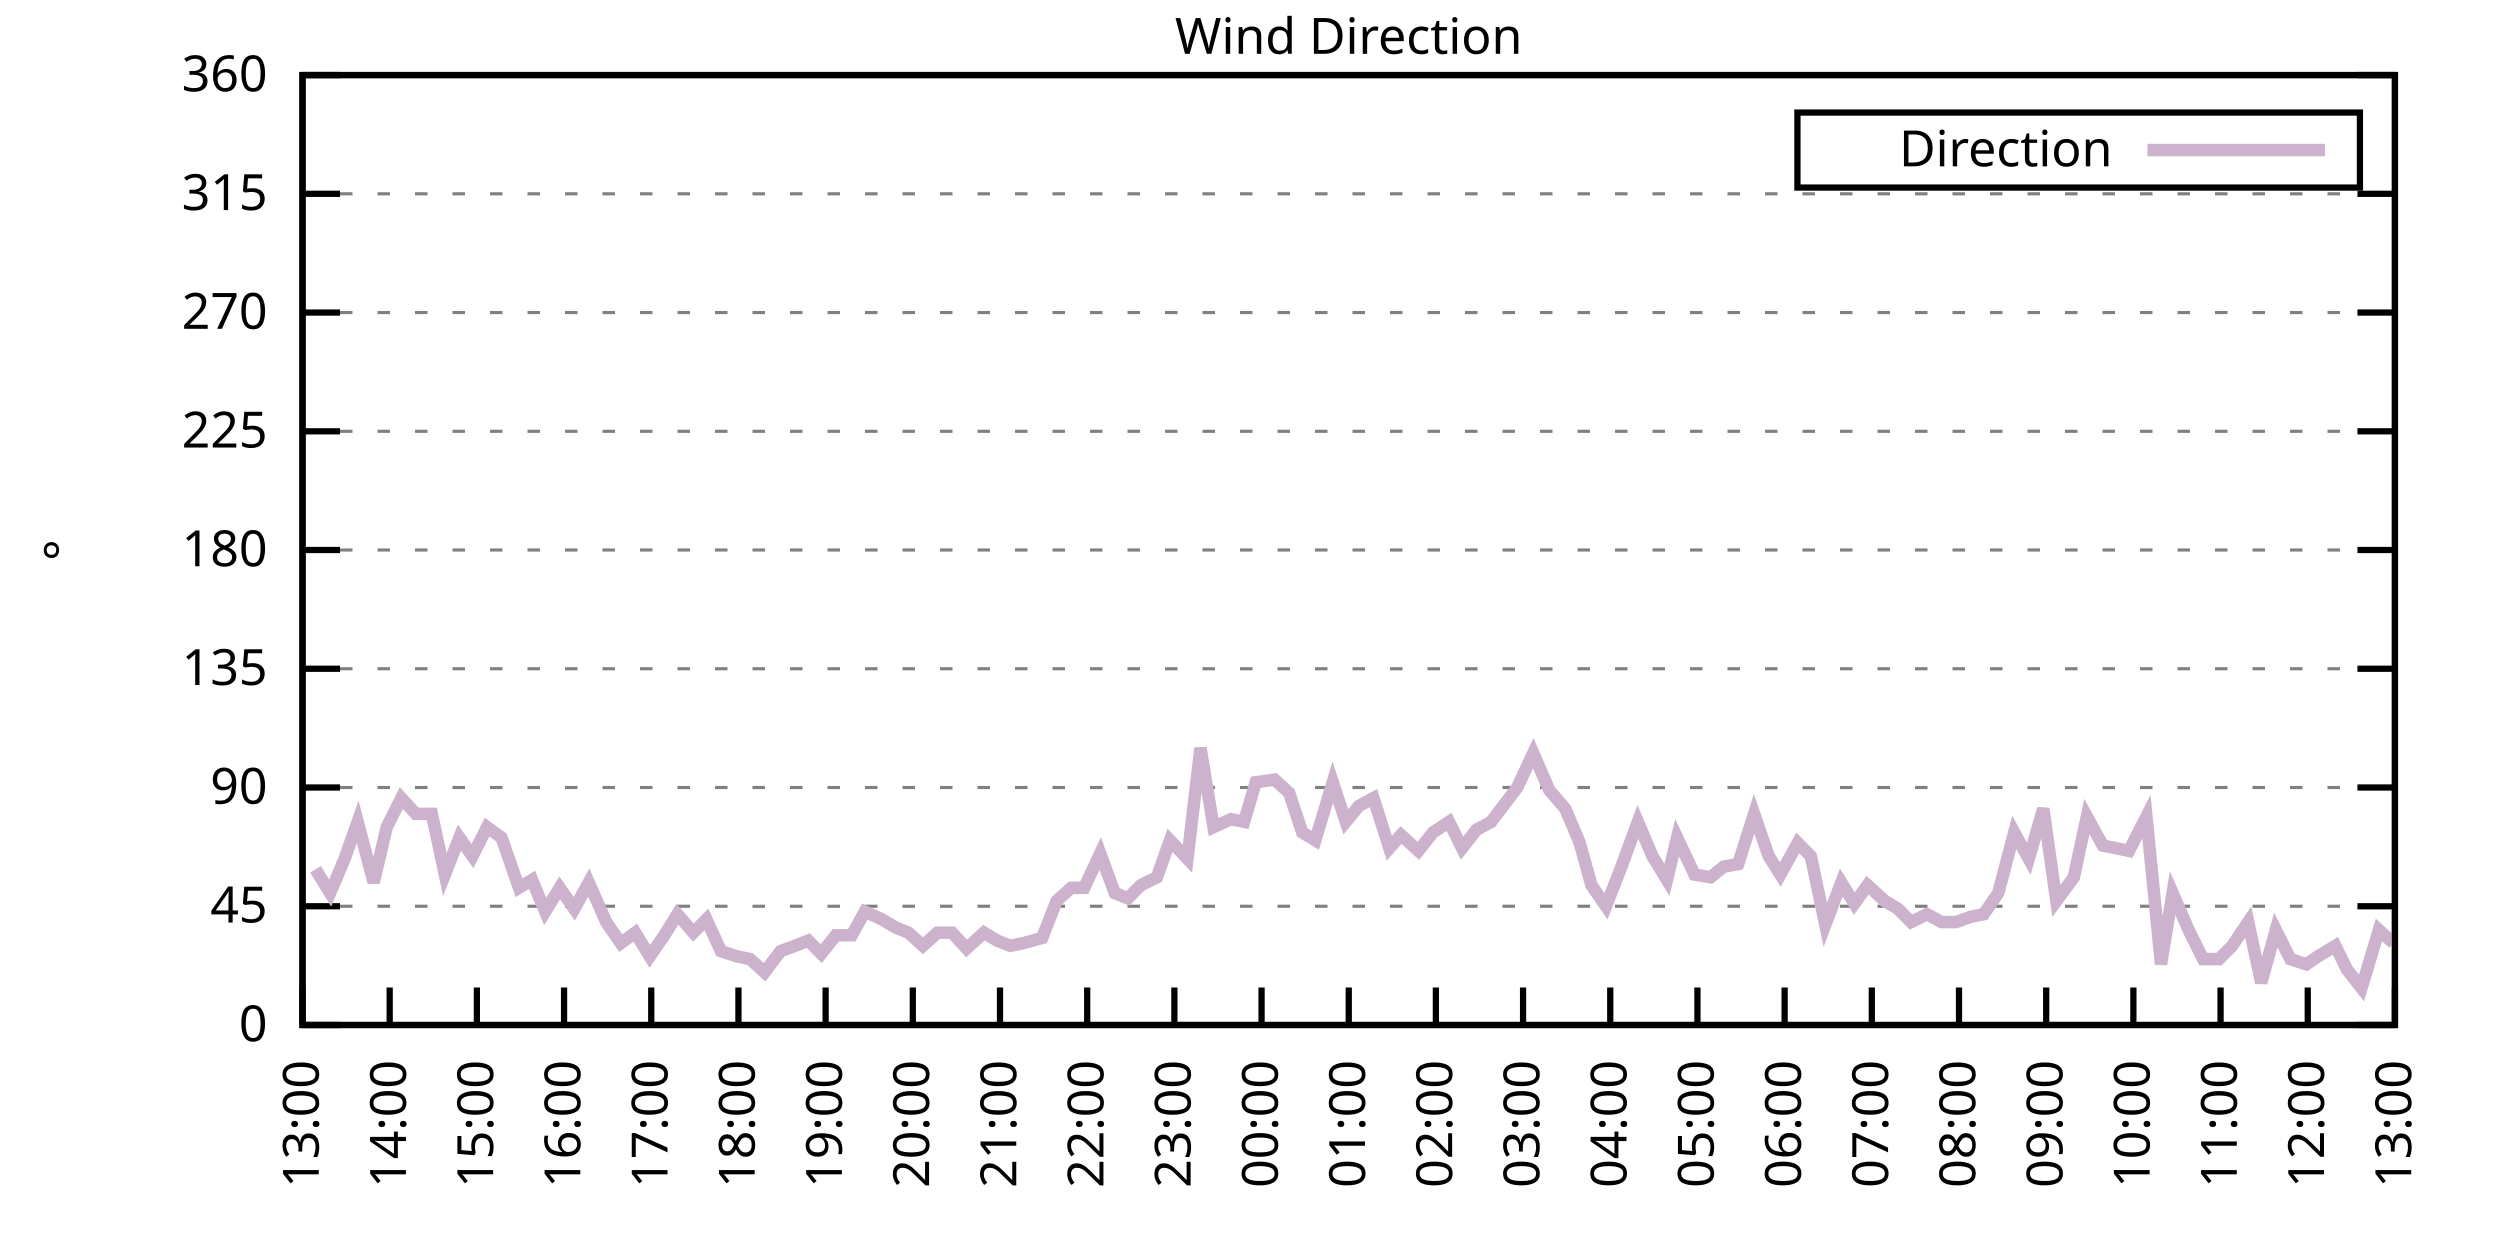
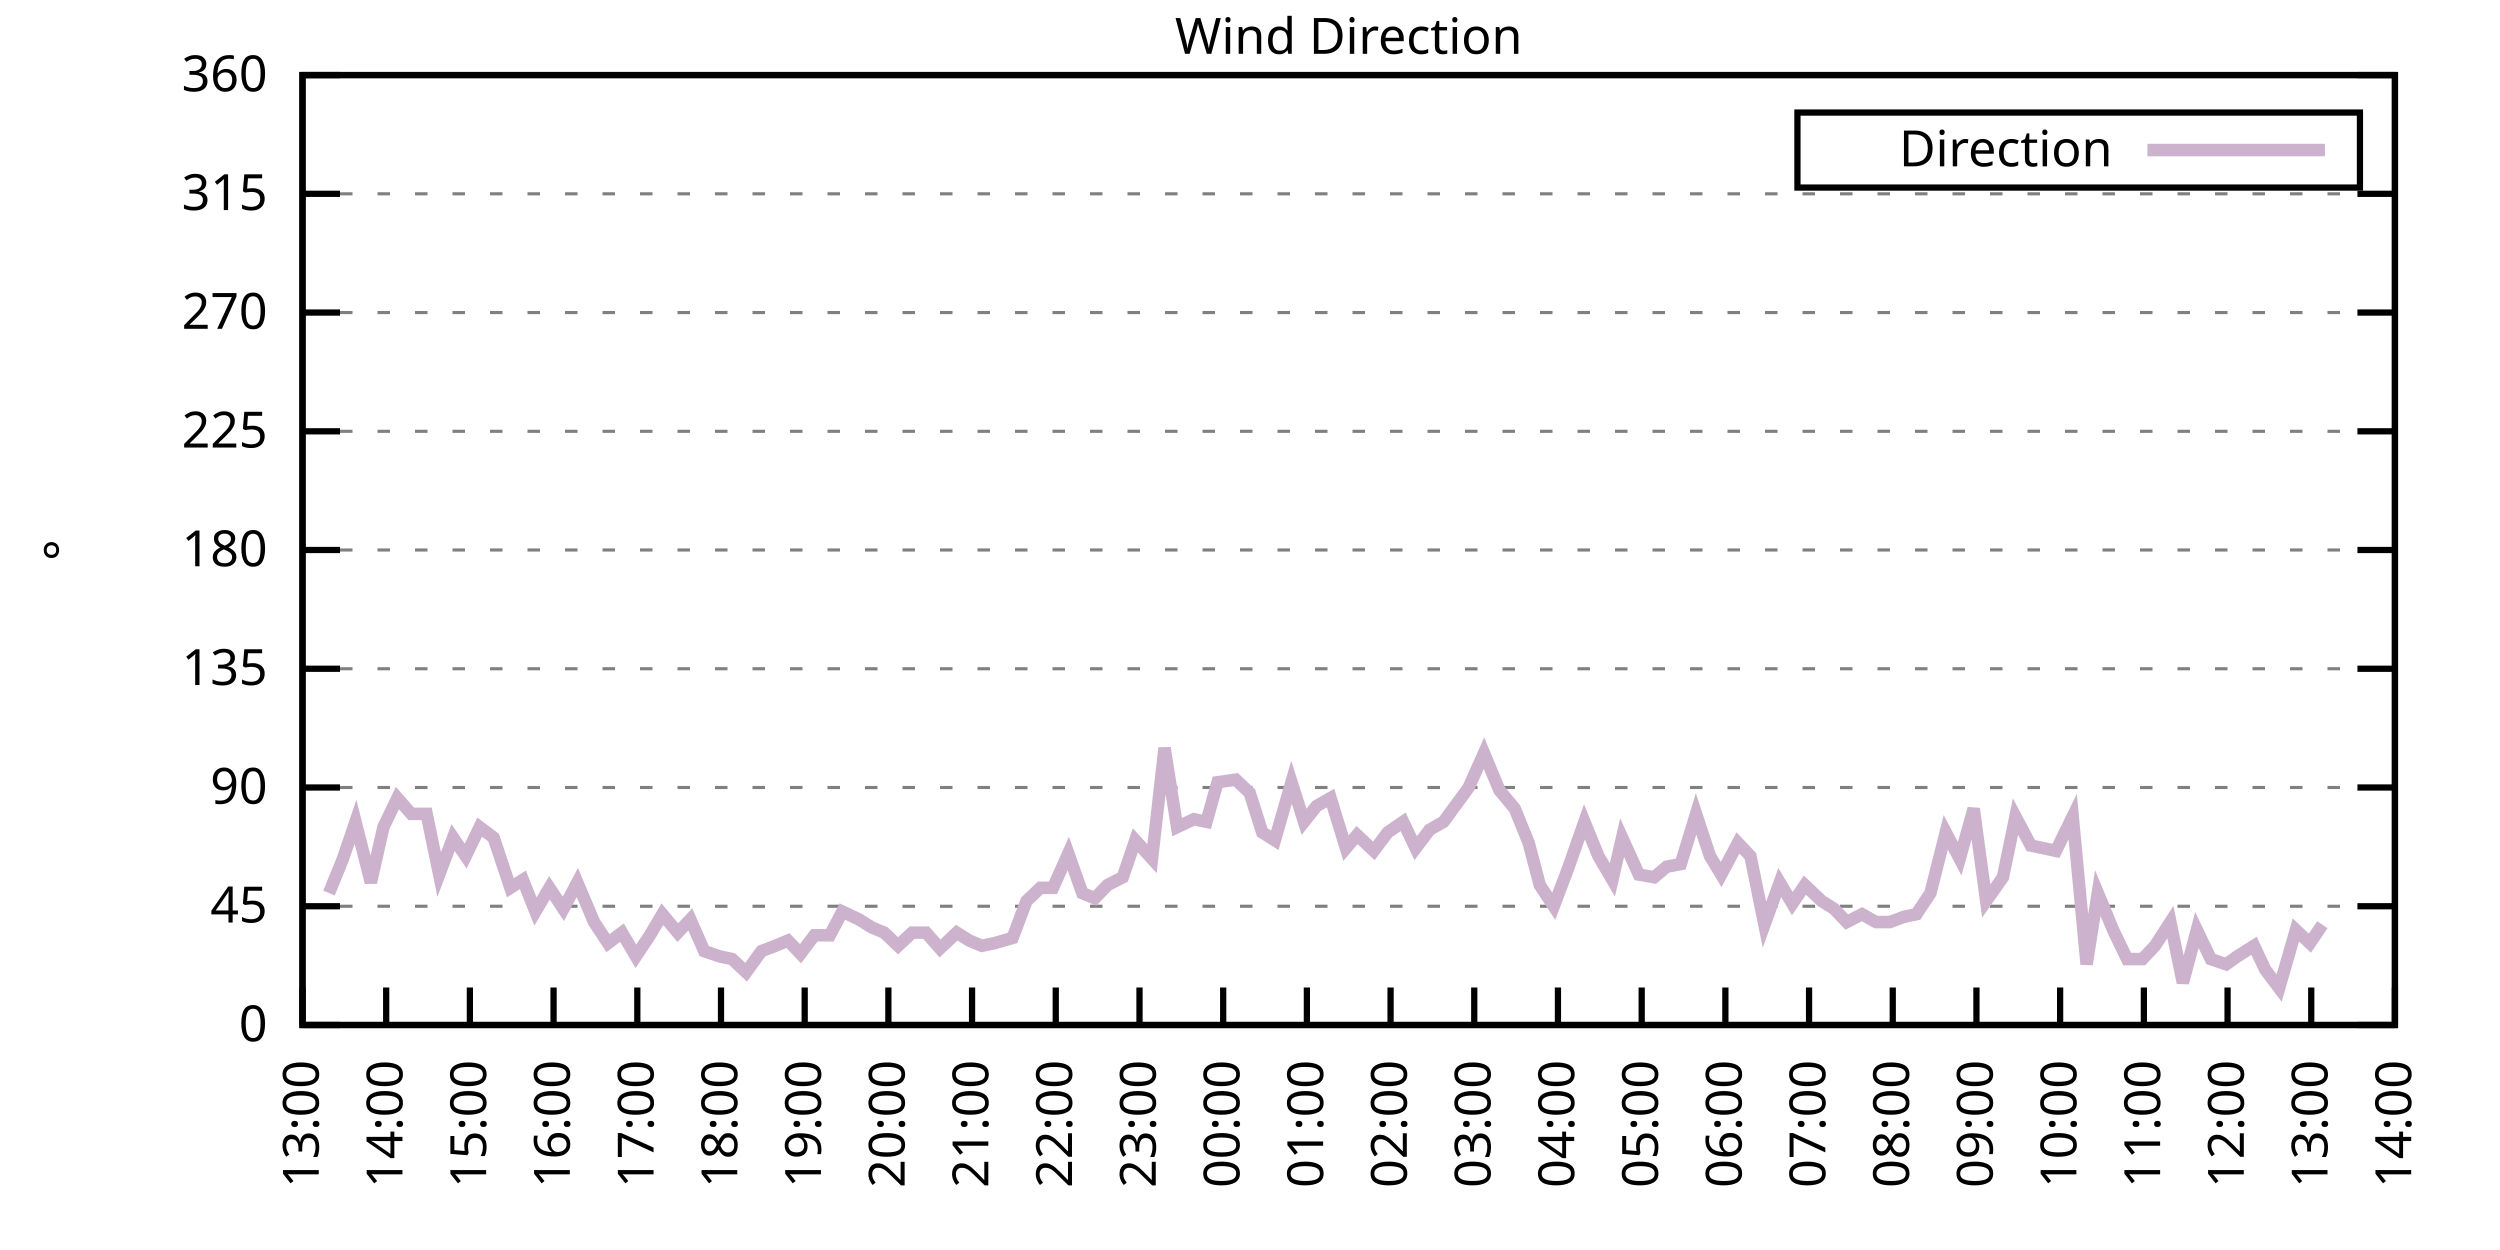
<svg xmlns="http://www.w3.org/2000/svg" xmlns:xlink="http://www.w3.org/1999/xlink" width="400" height="200" viewBox="0 0 400 200">
  <g id="gnuplot_canvas">
    <rect x="0" y="0" width="400" height="200" fill="none" />
    <defs>
      <circle id="gpDot" r="0.5" stroke-width="0.5" stroke="currentColor" />
      <path id="gpPt0" stroke-width="0.333" stroke="currentColor" d="M-1,0 h2 M0,-1 v2" />
      <path id="gpPt1" stroke-width="0.333" stroke="currentColor" d="M-1,-1 L1,1 M1,-1 L-1,1" />
      <path id="gpPt2" stroke-width="0.333" stroke="currentColor" d="M-1,0 L1,0 M0,-1 L0,1 M-1,-1 L1,1 M-1,1 L1,-1" />
      <rect id="gpPt3" stroke-width="0.333" stroke="currentColor" x="-1" y="-1" width="2" height="2" />
      <rect id="gpPt4" stroke-width="0.333" stroke="currentColor" fill="currentColor" x="-1" y="-1" width="2" height="2" />
      <circle id="gpPt5" stroke-width="0.333" stroke="currentColor" cx="0" cy="0" r="1" />
      <use xlink:href="#gpPt5" id="gpPt6" fill="currentColor" stroke="none" />
      <path id="gpPt7" stroke-width="0.333" stroke="currentColor" d="M0,-1.33 L-1.33,0.67 L1.33,0.67 z" />
      <use xlink:href="#gpPt7" id="gpPt8" fill="currentColor" stroke="none" />
      <use xlink:href="#gpPt7" id="gpPt9" stroke="currentColor" transform="rotate(180)" />
      <use xlink:href="#gpPt9" id="gpPt10" fill="currentColor" stroke="none" />
      <use xlink:href="#gpPt3" id="gpPt11" stroke="currentColor" transform="rotate(45)" />
      <use xlink:href="#gpPt11" id="gpPt12" fill="currentColor" stroke="none" />
      <path id="gpPt13" stroke-width="0.333" stroke="currentColor" d="M0,1.330 L1.265,0.411 L0.782,-1.067 L-0.782,-1.076 L-1.265,0.411 z" />
      <use xlink:href="#gpPt13" id="gpPt14" fill="currentColor" stroke="none" />
      <filter id="textbox" filterUnits="objectBoundingBox" x="0" y="0" height="1" width="1">
        <feFlood flood-color="white" flood-opacity="1" result="bgnd" />
        <feComposite in="SourceGraphic" in2="bgnd" operator="atop" />
      </filter>
      <filter id="greybox" filterUnits="objectBoundingBox" x="0" y="0" height="1" width="1">
        <feFlood flood-color="lightgrey" flood-opacity="1" result="grey" />
        <feComposite in="SourceGraphic" in2="grey" operator="atop" />
      </filter>
    </defs>
    <g fill="none" color="white" stroke="currentColor" stroke-width="1.00" stroke-linecap="butt" stroke-linejoin="miter">
</g>
    <g fill="none" color="black" stroke="currentColor" stroke-width="1.00" stroke-linecap="butt" stroke-linejoin="miter">
      <g stroke="none" shape-rendering="crispEdges">
        <polygon fill="rgb(255, 255, 255)" points="48.40,164.00 383.18,164.00 383.18,12.02 48.40,12.02 " />
      </g>
    </g>
    <g fill="none" color="black" stroke="currentColor" stroke-width="1.00" stroke-linecap="butt" stroke-linejoin="miter">
</g>
    <g fill="none" color="black" stroke="black" stroke-width="0.50" stroke-linecap="butt" stroke-linejoin="miter">
</g>
    <g fill="none" color="gray" stroke="currentColor" stroke-width="0.50" stroke-linecap="butt" stroke-linejoin="miter">
      <path stroke="gray" stroke-dasharray="2,4" class="gridline" d="M48.40,164.00 L383.19,164.00  " />
    </g>
    <g fill="none" color="gray" stroke="gray" stroke-width="1.00" stroke-linecap="butt" stroke-linejoin="miter">
</g>
    <g fill="none" color="black" stroke="currentColor" stroke-width="1.00" stroke-linecap="butt" stroke-linejoin="miter">
      <path stroke="black" d="M48.40,164.00 L54.40,164.00 M383.19,164.00 L377.19,164.00  " />
      <g transform="translate(42.80,166.60)" stroke="none" fill="black" font-family="Sans" font-size="8.00" text-anchor="end">
        <text>
          <tspan font-family="Sans"> 0</tspan>
        </text>
      </g>
    </g>
    <g fill="none" color="black" stroke="currentColor" stroke-width="1.00" stroke-linecap="butt" stroke-linejoin="miter">
</g>
    <g fill="none" color="black" stroke="black" stroke-width="0.50" stroke-linecap="butt" stroke-linejoin="miter">
</g>
    <g fill="none" color="gray" stroke="currentColor" stroke-width="0.50" stroke-linecap="butt" stroke-linejoin="miter">
      <path stroke="gray" stroke-dasharray="2,4" class="gridline" d="M48.40,145.00 L383.19,145.00  " />
    </g>
    <g fill="none" color="gray" stroke="gray" stroke-width="1.00" stroke-linecap="butt" stroke-linejoin="miter">
</g>
    <g fill="none" color="black" stroke="currentColor" stroke-width="1.00" stroke-linecap="butt" stroke-linejoin="miter">
      <path stroke="black" d="M48.40,145.00 L54.40,145.00 M383.19,145.00 L377.19,145.00  " />
      <g transform="translate(42.80,147.60)" stroke="none" fill="black" font-family="Sans" font-size="8.00" text-anchor="end">
        <text>
          <tspan font-family="Sans"> 45</tspan>
        </text>
      </g>
    </g>
    <g fill="none" color="black" stroke="currentColor" stroke-width="1.00" stroke-linecap="butt" stroke-linejoin="miter">
</g>
    <g fill="none" color="black" stroke="black" stroke-width="0.50" stroke-linecap="butt" stroke-linejoin="miter">
</g>
    <g fill="none" color="gray" stroke="currentColor" stroke-width="0.50" stroke-linecap="butt" stroke-linejoin="miter">
      <path stroke="gray" stroke-dasharray="2,4" class="gridline" d="M48.40,126.00 L383.19,126.00  " />
    </g>
    <g fill="none" color="gray" stroke="gray" stroke-width="1.00" stroke-linecap="butt" stroke-linejoin="miter">
</g>
    <g fill="none" color="black" stroke="currentColor" stroke-width="1.00" stroke-linecap="butt" stroke-linejoin="miter">
      <path stroke="black" d="M48.40,126.00 L54.40,126.00 M383.19,126.00 L377.19,126.00  " />
      <g transform="translate(42.80,128.60)" stroke="none" fill="black" font-family="Sans" font-size="8.00" text-anchor="end">
        <text>
          <tspan font-family="Sans"> 90</tspan>
        </text>
      </g>
    </g>
    <g fill="none" color="black" stroke="currentColor" stroke-width="1.00" stroke-linecap="butt" stroke-linejoin="miter">
</g>
    <g fill="none" color="black" stroke="black" stroke-width="0.50" stroke-linecap="butt" stroke-linejoin="miter">
</g>
    <g fill="none" color="gray" stroke="currentColor" stroke-width="0.50" stroke-linecap="butt" stroke-linejoin="miter">
      <path stroke="gray" stroke-dasharray="2,4" class="gridline" d="M48.40,107.00 L383.19,107.00  " />
    </g>
    <g fill="none" color="gray" stroke="gray" stroke-width="1.00" stroke-linecap="butt" stroke-linejoin="miter">
</g>
    <g fill="none" color="black" stroke="currentColor" stroke-width="1.00" stroke-linecap="butt" stroke-linejoin="miter">
      <path stroke="black" d="M48.40,107.00 L54.40,107.00 M383.19,107.00 L377.19,107.00  " />
      <g transform="translate(42.80,109.60)" stroke="none" fill="black" font-family="Sans" font-size="8.00" text-anchor="end">
        <text>
          <tspan font-family="Sans"> 135</tspan>
        </text>
      </g>
    </g>
    <g fill="none" color="black" stroke="currentColor" stroke-width="1.00" stroke-linecap="butt" stroke-linejoin="miter">
</g>
    <g fill="none" color="black" stroke="black" stroke-width="0.50" stroke-linecap="butt" stroke-linejoin="miter">
</g>
    <g fill="none" color="gray" stroke="currentColor" stroke-width="0.50" stroke-linecap="butt" stroke-linejoin="miter">
      <path stroke="gray" stroke-dasharray="2,4" class="gridline" d="M48.40,88.00 L383.19,88.00  " />
    </g>
    <g fill="none" color="gray" stroke="gray" stroke-width="1.00" stroke-linecap="butt" stroke-linejoin="miter">
</g>
    <g fill="none" color="black" stroke="currentColor" stroke-width="1.00" stroke-linecap="butt" stroke-linejoin="miter">
      <path stroke="black" d="M48.40,88.00 L54.40,88.00 M383.19,88.00 L377.19,88.00  " />
      <g transform="translate(42.80,90.60)" stroke="none" fill="black" font-family="Sans" font-size="8.00" text-anchor="end">
        <text>
          <tspan font-family="Sans"> 180</tspan>
        </text>
      </g>
    </g>
    <g fill="none" color="black" stroke="currentColor" stroke-width="1.00" stroke-linecap="butt" stroke-linejoin="miter">
</g>
    <g fill="none" color="black" stroke="black" stroke-width="0.50" stroke-linecap="butt" stroke-linejoin="miter">
</g>
    <g fill="none" color="gray" stroke="currentColor" stroke-width="0.50" stroke-linecap="butt" stroke-linejoin="miter">
      <path stroke="gray" stroke-dasharray="2,4" class="gridline" d="M48.40,69.01 L383.19,69.01  " />
    </g>
    <g fill="none" color="gray" stroke="gray" stroke-width="1.00" stroke-linecap="butt" stroke-linejoin="miter">
</g>
    <g fill="none" color="black" stroke="currentColor" stroke-width="1.00" stroke-linecap="butt" stroke-linejoin="miter">
      <path stroke="black" d="M48.40,69.01 L54.40,69.01 M383.19,69.01 L377.19,69.01  " />
      <g transform="translate(42.80,71.61)" stroke="none" fill="black" font-family="Sans" font-size="8.00" text-anchor="end">
        <text>
          <tspan font-family="Sans"> 225</tspan>
        </text>
      </g>
    </g>
    <g fill="none" color="black" stroke="currentColor" stroke-width="1.00" stroke-linecap="butt" stroke-linejoin="miter">
</g>
    <g fill="none" color="black" stroke="black" stroke-width="0.50" stroke-linecap="butt" stroke-linejoin="miter">
</g>
    <g fill="none" color="gray" stroke="currentColor" stroke-width="0.50" stroke-linecap="butt" stroke-linejoin="miter">
      <path stroke="gray" stroke-dasharray="2,4" class="gridline" d="M48.40,50.01 L383.19,50.01  " />
    </g>
    <g fill="none" color="gray" stroke="gray" stroke-width="1.00" stroke-linecap="butt" stroke-linejoin="miter">
</g>
    <g fill="none" color="black" stroke="currentColor" stroke-width="1.00" stroke-linecap="butt" stroke-linejoin="miter">
      <path stroke="black" d="M48.40,50.01 L54.40,50.01 M383.19,50.01 L377.19,50.01  " />
      <g transform="translate(42.80,52.61)" stroke="none" fill="black" font-family="Sans" font-size="8.00" text-anchor="end">
        <text>
          <tspan font-family="Sans"> 270</tspan>
        </text>
      </g>
    </g>
    <g fill="none" color="black" stroke="currentColor" stroke-width="1.00" stroke-linecap="butt" stroke-linejoin="miter">
</g>
    <g fill="none" color="black" stroke="black" stroke-width="0.50" stroke-linecap="butt" stroke-linejoin="miter">
</g>
    <g fill="none" color="gray" stroke="currentColor" stroke-width="0.50" stroke-linecap="butt" stroke-linejoin="miter">
      <path stroke="gray" stroke-dasharray="2,4" class="gridline" d="M48.40,31.01 L383.19,31.01  " />
    </g>
    <g fill="none" color="gray" stroke="gray" stroke-width="1.00" stroke-linecap="butt" stroke-linejoin="miter">
</g>
    <g fill="none" color="black" stroke="currentColor" stroke-width="1.00" stroke-linecap="butt" stroke-linejoin="miter">
      <path stroke="black" d="M48.40,31.01 L54.40,31.01 M383.19,31.01 L377.19,31.01  " />
      <g transform="translate(42.80,33.61)" stroke="none" fill="black" font-family="Sans" font-size="8.00" text-anchor="end">
        <text>
          <tspan font-family="Sans"> 315</tspan>
        </text>
      </g>
    </g>
    <g fill="none" color="black" stroke="currentColor" stroke-width="1.00" stroke-linecap="butt" stroke-linejoin="miter">
</g>
    <g fill="none" color="black" stroke="black" stroke-width="0.50" stroke-linecap="butt" stroke-linejoin="miter">
</g>
    <g fill="none" color="gray" stroke="currentColor" stroke-width="0.50" stroke-linecap="butt" stroke-linejoin="miter">
      <path stroke="gray" stroke-dasharray="2,4" class="gridline" d="M48.40,12.01 L383.19,12.01  " />
    </g>
    <g fill="none" color="gray" stroke="gray" stroke-width="1.00" stroke-linecap="butt" stroke-linejoin="miter">
</g>
    <g fill="none" color="black" stroke="currentColor" stroke-width="1.00" stroke-linecap="butt" stroke-linejoin="miter">
      <path stroke="black" d="M48.40,12.01 L54.40,12.01 M383.19,12.01 L377.19,12.01  " />
      <g transform="translate(42.80,14.61)" stroke="none" fill="black" font-family="Sans" font-size="8.00" text-anchor="end">
        <text>
          <tspan font-family="Sans"> 360</tspan>
        </text>
      </g>
    </g>
    <g fill="none" color="black" stroke="currentColor" stroke-width="1.00" stroke-linecap="butt" stroke-linejoin="miter">
      <path stroke="black" d="M48.40,164.00 L48.40,158.00  " />
      <g transform="translate(51.00,169.60) rotate(270.00)" stroke="none" fill="black" font-family="Sans" font-size="8.00" text-anchor="end">
        <text>
          <tspan font-family="Sans">13:00</tspan>
        </text>
      </g>
    </g>
    <g fill="none" color="black" stroke="currentColor" stroke-width="1.00" stroke-linecap="butt" stroke-linejoin="miter">
-       <path stroke="black" d="M62.35,164.00 L62.35,158.00  " />
-       <g transform="translate(64.95,169.60) rotate(270.00)" stroke="none" fill="black" font-family="Sans" font-size="8.00" text-anchor="end">
+       <path stroke="black" d="M61.79,164.00 L61.79,158.00  " />
+       <g transform="translate(64.39,169.60) rotate(270.00)" stroke="none" fill="black" font-family="Sans" font-size="8.00" text-anchor="end">
        <text>
          <tspan font-family="Sans">14:00</tspan>
        </text>
      </g>
    </g>
    <g fill="none" color="black" stroke="currentColor" stroke-width="1.00" stroke-linecap="butt" stroke-linejoin="miter">
-       <path stroke="black" d="M76.30,164.00 L76.30,158.00  " />
-       <g transform="translate(78.90,169.60) rotate(270.00)" stroke="none" fill="black" font-family="Sans" font-size="8.00" text-anchor="end">
+       <path stroke="black" d="M75.18,164.00 L75.18,158.00  " />
+       <g transform="translate(77.78,169.60) rotate(270.00)" stroke="none" fill="black" font-family="Sans" font-size="8.00" text-anchor="end">
        <text>
          <tspan font-family="Sans">15:00</tspan>
        </text>
      </g>
    </g>
    <g fill="none" color="black" stroke="currentColor" stroke-width="1.00" stroke-linecap="butt" stroke-linejoin="miter">
-       <path stroke="black" d="M90.25,164.00 L90.25,158.00  " />
-       <g transform="translate(92.85,169.60) rotate(270.00)" stroke="none" fill="black" font-family="Sans" font-size="8.00" text-anchor="end">
+       <path stroke="black" d="M88.57,164.00 L88.57,158.00  " />
+       <g transform="translate(91.17,169.60) rotate(270.00)" stroke="none" fill="black" font-family="Sans" font-size="8.00" text-anchor="end">
        <text>
          <tspan font-family="Sans">16:00</tspan>
        </text>
      </g>
    </g>
    <g fill="none" color="black" stroke="currentColor" stroke-width="1.00" stroke-linecap="butt" stroke-linejoin="miter">
-       <path stroke="black" d="M104.20,164.00 L104.20,158.00  " />
-       <g transform="translate(106.80,169.60) rotate(270.00)" stroke="none" fill="black" font-family="Sans" font-size="8.00" text-anchor="end">
+       <path stroke="black" d="M101.97,164.00 L101.97,158.00  " />
+       <g transform="translate(104.57,169.60) rotate(270.00)" stroke="none" fill="black" font-family="Sans" font-size="8.00" text-anchor="end">
        <text>
          <tspan font-family="Sans">17:00</tspan>
        </text>
      </g>
    </g>
    <g fill="none" color="black" stroke="currentColor" stroke-width="1.00" stroke-linecap="butt" stroke-linejoin="miter">
-       <path stroke="black" d="M118.15,164.00 L118.15,158.00  " />
-       <g transform="translate(120.75,169.60) rotate(270.00)" stroke="none" fill="black" font-family="Sans" font-size="8.00" text-anchor="end">
+       <path stroke="black" d="M115.36,164.00 L115.36,158.00  " />
+       <g transform="translate(117.96,169.60) rotate(270.00)" stroke="none" fill="black" font-family="Sans" font-size="8.00" text-anchor="end">
        <text>
          <tspan font-family="Sans">18:00</tspan>
        </text>
      </g>
    </g>
    <g fill="none" color="black" stroke="currentColor" stroke-width="1.00" stroke-linecap="butt" stroke-linejoin="miter">
-       <path stroke="black" d="M132.10,164.00 L132.10,158.00  " />
-       <g transform="translate(134.70,169.60) rotate(270.00)" stroke="none" fill="black" font-family="Sans" font-size="8.00" text-anchor="end">
+       <path stroke="black" d="M128.75,164.00 L128.75,158.00  " />
+       <g transform="translate(131.35,169.60) rotate(270.00)" stroke="none" fill="black" font-family="Sans" font-size="8.00" text-anchor="end">
        <text>
          <tspan font-family="Sans">19:00</tspan>
        </text>
      </g>
    </g>
    <g fill="none" color="black" stroke="currentColor" stroke-width="1.00" stroke-linecap="butt" stroke-linejoin="miter">
-       <path stroke="black" d="M146.05,164.00 L146.05,158.00  " />
-       <g transform="translate(148.65,169.60) rotate(270.00)" stroke="none" fill="black" font-family="Sans" font-size="8.00" text-anchor="end">
+       <path stroke="black" d="M142.14,164.00 L142.14,158.00  " />
+       <g transform="translate(144.74,169.60) rotate(270.00)" stroke="none" fill="black" font-family="Sans" font-size="8.00" text-anchor="end">
        <text>
          <tspan font-family="Sans">20:00</tspan>
        </text>
      </g>
    </g>
    <g fill="none" color="black" stroke="currentColor" stroke-width="1.00" stroke-linecap="butt" stroke-linejoin="miter">
-       <path stroke="black" d="M160.00,164.00 L160.00,158.00  " />
-       <g transform="translate(162.60,169.60) rotate(270.00)" stroke="none" fill="black" font-family="Sans" font-size="8.00" text-anchor="end">
+       <path stroke="black" d="M155.53,164.00 L155.53,158.00  " />
+       <g transform="translate(158.13,169.60) rotate(270.00)" stroke="none" fill="black" font-family="Sans" font-size="8.00" text-anchor="end">
        <text>
          <tspan font-family="Sans">21:00</tspan>
        </text>
      </g>
    </g>
    <g fill="none" color="black" stroke="currentColor" stroke-width="1.00" stroke-linecap="butt" stroke-linejoin="miter">
-       <path stroke="black" d="M173.95,164.00 L173.95,158.00  " />
-       <g transform="translate(176.55,169.60) rotate(270.00)" stroke="none" fill="black" font-family="Sans" font-size="8.00" text-anchor="end">
+       <path stroke="black" d="M168.92,164.00 L168.92,158.00  " />
+       <g transform="translate(171.52,169.60) rotate(270.00)" stroke="none" fill="black" font-family="Sans" font-size="8.00" text-anchor="end">
        <text>
          <tspan font-family="Sans">22:00</tspan>
        </text>
      </g>
    </g>
    <g fill="none" color="black" stroke="currentColor" stroke-width="1.00" stroke-linecap="butt" stroke-linejoin="miter">
-       <path stroke="black" d="M187.90,164.00 L187.90,158.00  " />
-       <g transform="translate(190.50,169.60) rotate(270.00)" stroke="none" fill="black" font-family="Sans" font-size="8.00" text-anchor="end">
+       <path stroke="black" d="M182.32,164.00 L182.32,158.00  " />
+       <g transform="translate(184.92,169.60) rotate(270.00)" stroke="none" fill="black" font-family="Sans" font-size="8.00" text-anchor="end">
        <text>
          <tspan font-family="Sans">23:00</tspan>
        </text>
      </g>
    </g>
    <g fill="none" color="black" stroke="currentColor" stroke-width="1.00" stroke-linecap="butt" stroke-linejoin="miter">
-       <path stroke="black" d="M201.85,164.00 L201.85,158.00  " />
-       <g transform="translate(204.45,169.60) rotate(270.00)" stroke="none" fill="black" font-family="Sans" font-size="8.00" text-anchor="end">
+       <path stroke="black" d="M195.71,164.00 L195.71,158.00  " />
+       <g transform="translate(198.31,169.60) rotate(270.00)" stroke="none" fill="black" font-family="Sans" font-size="8.00" text-anchor="end">
        <text>
          <tspan font-family="Sans">00:00</tspan>
        </text>
      </g>
    </g>
    <g fill="none" color="black" stroke="currentColor" stroke-width="1.00" stroke-linecap="butt" stroke-linejoin="miter">
-       <path stroke="black" d="M215.80,164.00 L215.80,158.00  " />
-       <g transform="translate(218.40,169.60) rotate(270.00)" stroke="none" fill="black" font-family="Sans" font-size="8.00" text-anchor="end">
+       <path stroke="black" d="M209.10,164.00 L209.10,158.00  " />
+       <g transform="translate(211.70,169.60) rotate(270.00)" stroke="none" fill="black" font-family="Sans" font-size="8.00" text-anchor="end">
        <text>
          <tspan font-family="Sans">01:00</tspan>
        </text>
      </g>
    </g>
    <g fill="none" color="black" stroke="currentColor" stroke-width="1.00" stroke-linecap="butt" stroke-linejoin="miter">
-       <path stroke="black" d="M229.74,164.00 L229.74,158.00  " />
-       <g transform="translate(232.34,169.60) rotate(270.00)" stroke="none" fill="black" font-family="Sans" font-size="8.00" text-anchor="end">
+       <path stroke="black" d="M222.49,164.00 L222.49,158.00  " />
+       <g transform="translate(225.09,169.60) rotate(270.00)" stroke="none" fill="black" font-family="Sans" font-size="8.00" text-anchor="end">
        <text>
          <tspan font-family="Sans">02:00</tspan>
        </text>
      </g>
    </g>
    <g fill="none" color="black" stroke="currentColor" stroke-width="1.00" stroke-linecap="butt" stroke-linejoin="miter">
-       <path stroke="black" d="M243.69,164.00 L243.69,158.00  " />
-       <g transform="translate(246.29,169.60) rotate(270.00)" stroke="none" fill="black" font-family="Sans" font-size="8.00" text-anchor="end">
+       <path stroke="black" d="M235.88,164.00 L235.88,158.00  " />
+       <g transform="translate(238.48,169.60) rotate(270.00)" stroke="none" fill="black" font-family="Sans" font-size="8.00" text-anchor="end">
        <text>
          <tspan font-family="Sans">03:00</tspan>
        </text>
      </g>
    </g>
    <g fill="none" color="black" stroke="currentColor" stroke-width="1.00" stroke-linecap="butt" stroke-linejoin="miter">
-       <path stroke="black" d="M257.64,164.00 L257.64,158.00  " />
-       <g transform="translate(260.24,169.60) rotate(270.00)" stroke="none" fill="black" font-family="Sans" font-size="8.00" text-anchor="end">
+       <path stroke="black" d="M249.27,164.00 L249.27,158.00  " />
+       <g transform="translate(251.87,169.60) rotate(270.00)" stroke="none" fill="black" font-family="Sans" font-size="8.00" text-anchor="end">
        <text>
          <tspan font-family="Sans">04:00</tspan>
        </text>
      </g>
    </g>
    <g fill="none" color="black" stroke="currentColor" stroke-width="1.00" stroke-linecap="butt" stroke-linejoin="miter">
-       <path stroke="black" d="M271.59,164.00 L271.59,158.00  " />
-       <g transform="translate(274.19,169.60) rotate(270.00)" stroke="none" fill="black" font-family="Sans" font-size="8.00" text-anchor="end">
+       <path stroke="black" d="M262.67,164.00 L262.67,158.00  " />
+       <g transform="translate(265.27,169.60) rotate(270.00)" stroke="none" fill="black" font-family="Sans" font-size="8.00" text-anchor="end">
        <text>
          <tspan font-family="Sans">05:00</tspan>
        </text>
      </g>
    </g>
    <g fill="none" color="black" stroke="currentColor" stroke-width="1.00" stroke-linecap="butt" stroke-linejoin="miter">
-       <path stroke="black" d="M285.54,164.00 L285.54,158.00  " />
-       <g transform="translate(288.14,169.60) rotate(270.00)" stroke="none" fill="black" font-family="Sans" font-size="8.00" text-anchor="end">
+       <path stroke="black" d="M276.06,164.00 L276.06,158.00  " />
+       <g transform="translate(278.66,169.60) rotate(270.00)" stroke="none" fill="black" font-family="Sans" font-size="8.00" text-anchor="end">
        <text>
          <tspan font-family="Sans">06:00</tspan>
        </text>
      </g>
    </g>
    <g fill="none" color="black" stroke="currentColor" stroke-width="1.00" stroke-linecap="butt" stroke-linejoin="miter">
-       <path stroke="black" d="M299.49,164.00 L299.49,158.00  " />
-       <g transform="translate(302.09,169.60) rotate(270.00)" stroke="none" fill="black" font-family="Sans" font-size="8.00" text-anchor="end">
+       <path stroke="black" d="M289.45,164.00 L289.45,158.00  " />
+       <g transform="translate(292.05,169.60) rotate(270.00)" stroke="none" fill="black" font-family="Sans" font-size="8.00" text-anchor="end">
        <text>
          <tspan font-family="Sans">07:00</tspan>
        </text>
      </g>
    </g>
    <g fill="none" color="black" stroke="currentColor" stroke-width="1.00" stroke-linecap="butt" stroke-linejoin="miter">
-       <path stroke="black" d="M313.44,164.00 L313.44,158.00  " />
-       <g transform="translate(316.04,169.60) rotate(270.00)" stroke="none" fill="black" font-family="Sans" font-size="8.00" text-anchor="end">
+       <path stroke="black" d="M302.84,164.00 L302.84,158.00  " />
+       <g transform="translate(305.44,169.60) rotate(270.00)" stroke="none" fill="black" font-family="Sans" font-size="8.00" text-anchor="end">
        <text>
          <tspan font-family="Sans">08:00</tspan>
        </text>
      </g>
    </g>
    <g fill="none" color="black" stroke="currentColor" stroke-width="1.00" stroke-linecap="butt" stroke-linejoin="miter">
-       <path stroke="black" d="M327.39,164.00 L327.39,158.00  " />
-       <g transform="translate(329.99,169.60) rotate(270.00)" stroke="none" fill="black" font-family="Sans" font-size="8.00" text-anchor="end">
+       <path stroke="black" d="M316.23,164.00 L316.23,158.00  " />
+       <g transform="translate(318.83,169.60) rotate(270.00)" stroke="none" fill="black" font-family="Sans" font-size="8.00" text-anchor="end">
        <text>
          <tspan font-family="Sans">09:00</tspan>
        </text>
      </g>
    </g>
    <g fill="none" color="black" stroke="currentColor" stroke-width="1.00" stroke-linecap="butt" stroke-linejoin="miter">
-       <path stroke="black" d="M341.34,164.00 L341.34,158.00  " />
-       <g transform="translate(343.94,169.60) rotate(270.00)" stroke="none" fill="black" font-family="Sans" font-size="8.00" text-anchor="end">
+       <path stroke="black" d="M329.62,164.00 L329.62,158.00  " />
+       <g transform="translate(332.22,169.60) rotate(270.00)" stroke="none" fill="black" font-family="Sans" font-size="8.00" text-anchor="end">
        <text>
          <tspan font-family="Sans">10:00</tspan>
        </text>
      </g>
    </g>
    <g fill="none" color="black" stroke="currentColor" stroke-width="1.00" stroke-linecap="butt" stroke-linejoin="miter">
-       <path stroke="black" d="M355.29,164.00 L355.29,158.00  " />
-       <g transform="translate(357.89,169.60) rotate(270.00)" stroke="none" fill="black" font-family="Sans" font-size="8.00" text-anchor="end">
+       <path stroke="black" d="M343.02,164.00 L343.02,158.00  " />
+       <g transform="translate(345.62,169.60) rotate(270.00)" stroke="none" fill="black" font-family="Sans" font-size="8.00" text-anchor="end">
        <text>
          <tspan font-family="Sans">11:00</tspan>
        </text>
      </g>
    </g>
    <g fill="none" color="black" stroke="currentColor" stroke-width="1.00" stroke-linecap="butt" stroke-linejoin="miter">
-       <path stroke="black" d="M369.24,164.00 L369.24,158.00  " />
-       <g transform="translate(371.84,169.60) rotate(270.00)" stroke="none" fill="black" font-family="Sans" font-size="8.00" text-anchor="end">
+       <path stroke="black" d="M356.41,164.00 L356.41,158.00  " />
+       <g transform="translate(359.01,169.60) rotate(270.00)" stroke="none" fill="black" font-family="Sans" font-size="8.00" text-anchor="end">
        <text>
          <tspan font-family="Sans">12:00</tspan>
+         </text>
+       </g>
+     </g>
+     <g fill="none" color="black" stroke="currentColor" stroke-width="1.00" stroke-linecap="butt" stroke-linejoin="miter">
+       <path stroke="black" d="M369.80,164.00 L369.80,158.00  " />
+       <g transform="translate(372.40,169.60) rotate(270.00)" stroke="none" fill="black" font-family="Sans" font-size="8.00" text-anchor="end">
+         <text>
+           <tspan font-family="Sans">13:00</tspan>
        </text>
      </g>
    </g>
    <g fill="none" color="black" stroke="currentColor" stroke-width="1.00" stroke-linecap="butt" stroke-linejoin="miter">
      <path stroke="black" d="M383.19,164.00 L383.19,158.00  " />
      <g transform="translate(385.79,169.60) rotate(270.00)" stroke="none" fill="black" font-family="Sans" font-size="8.00" text-anchor="end">
        <text>
-           <tspan font-family="Sans">13:00</tspan>
+           <tspan font-family="Sans">14:00</tspan>
        </text>
      </g>
    </g>
    <g fill="none" color="black" stroke="currentColor" stroke-width="1.00" stroke-linecap="butt" stroke-linejoin="miter">
</g>
    <g fill="none" color="black" stroke="currentColor" stroke-width="1.00" stroke-linecap="butt" stroke-linejoin="miter">
      <path stroke="black" d="M48.40,12.01 L48.40,164.00 L383.19,164.00 L383.19,12.01 L48.40,12.01 Z  " />
    </g>
    <g fill="none" color="black" stroke="currentColor" stroke-width="1.00" stroke-linecap="butt" stroke-linejoin="miter">
</g>
    <g fill="none" color="black" stroke="currentColor" stroke-width="1.00" stroke-linecap="butt" stroke-linejoin="miter">
      <path stroke="black" d="M287.59,30.01 L287.59,18.01 L377.59,18.01 L377.59,30.01 L287.59,30.01 Z  " />
    </g>
    <g id="Wind_direction_plot_1">
      <g fill="none" color="white" stroke="black" stroke-width="2.00" stroke-linecap="butt" stroke-linejoin="miter">
</g>
      <g fill="none" color="black" stroke="currentColor" stroke-width="2.00" stroke-linecap="butt" stroke-linejoin="miter">
        <g transform="translate(337.99,26.61)" stroke="none" fill="black" font-family="Sans" font-size="8.00" text-anchor="end">
          <text>
            <tspan font-family="Sans">Direction</tspan>
          </text>
        </g>
      </g>
      <g fill="none" color="black" stroke="currentColor" stroke-width="2.00" stroke-linecap="butt" stroke-linejoin="miter">
-         <path stroke="rgb(204, 178, 204)" d="M343.59,24.01 L371.99,24.01 M50.49,139.09 L52.82,142.89 L55.14,137.40 L57.23,131.49 L59.79,141.20 L61.88,132.34   L64.21,127.69 L66.53,130.22 L69.09,130.22 L71.18,139.93 L73.51,134.02 L75.60,136.98 L77.93,132.34 L80.25,134.02   L83.04,142.05 L85.13,140.78 L87.23,145.85 L89.55,142.05 L91.88,145.42 L94.20,141.20 L96.99,147.53 L99.32,150.91   L101.64,149.22 L103.97,153.02 L106.29,149.65 L108.38,146.27 L110.94,149.22 L113.03,147.11 L115.36,152.18 L117.92,153.02   L120.01,153.45 L122.33,155.56 L124.89,152.18 L127.22,151.33 L129.31,150.49 L131.40,152.60 L133.72,149.65 L136.28,149.65   L138.37,145.85 L141.16,147.11 L143.26,148.38 L145.35,149.22 L147.67,151.33 L150.00,149.22 L152.32,149.22 L154.65,151.76   L157.44,149.22 L159.53,150.49 L161.62,151.33 L163.72,150.91 L166.74,150.07 L169.06,144.16 L171.39,142.05 L173.48,142.05   L176.04,136.56 L178.36,142.89 L180.46,143.73 L182.55,141.62 L185.11,140.36 L187.20,134.45 L189.99,137.40 L192.08,119.67   L194.17,132.34 L196.96,131.07 L199.06,131.49 L200.92,125.16 L203.94,124.74 L206.26,126.85 L208.36,133.18 L210.45,134.45   L213.24,125.16 L215.33,131.49 L217.42,128.96 L219.75,127.69 L222.30,135.71 L224.16,133.60 L226.95,136.14 L229.28,133.18   L231.84,131.49 L233.93,135.71 L236.25,132.76 L238.58,131.49 L242.76,126.00 L245.32,120.51 L247.88,126.42 L250.44,129.38   L252.76,134.87 L254.62,141.62 L256.95,145.00 L259.27,139.09 L262.06,131.49 L264.39,136.98 L266.71,140.78 L268.34,134.02   L271.13,139.93 L273.69,140.36 L275.78,138.67 L278.10,138.25 L280.66,130.22 L282.99,136.98 L284.85,139.93 L287.64,134.87   L289.73,136.98 L292.05,147.96 L294.61,141.20 L296.70,144.58 L298.80,141.62 L301.58,144.16 L303.68,145.42 L305.77,147.53   L308.33,146.27 L310.65,147.53 L312.98,147.53 L315.30,146.69 L317.39,146.27 L319.72,142.89 L322.28,133.18 L324.60,137.40   L326.93,129.38 L329.02,144.16 L331.81,140.36 L333.90,130.65 L336.46,135.29 L338.55,135.71 L340.64,136.14 L343.43,130.65   L345.76,154.29 L347.62,142.89 L350.18,148.80 L352.50,153.45 L355.06,153.45 L357.15,151.33 L359.71,147.53 L361.80,157.24   L364.13,148.80 L366.45,153.45 L369.01,154.29 L370.87,153.02 L373.66,151.33 L375.52,155.13 L377.84,158.09 L380.63,148.80   L382.96,150.91  " />
+         <path stroke="rgb(204, 178, 204)" d="M343.59,24.01 L371.99,24.01 M52.64,142.89 L54.87,137.40 L56.88,131.49 L59.34,141.20 L61.35,132.34 L63.58,127.69   L65.81,130.22 L68.26,130.22 L70.27,139.93 L72.50,134.02 L74.51,136.98 L76.75,132.34 L78.98,134.02 L81.66,142.05   L83.66,140.78 L85.67,145.85 L87.91,142.05 L90.14,145.42 L92.37,141.20 L95.05,147.53 L97.28,150.91 L99.51,149.22   L101.74,153.02 L103.98,149.65 L105.98,146.27 L108.44,149.22 L110.45,147.11 L112.68,152.18 L115.13,153.02 L117.14,153.45   L119.38,155.56 L121.83,152.18 L124.06,151.33 L126.07,150.49 L128.08,152.60 L130.31,149.65 L132.77,149.65 L134.78,145.85   L137.45,147.11 L139.46,148.38 L141.47,149.22 L143.70,151.33 L145.94,149.22 L148.17,149.22 L150.40,151.76 L153.08,149.22   L155.09,150.49 L157.10,151.33 L159.10,150.91 L162.01,150.07 L164.24,144.16 L166.47,142.05 L168.48,142.05 L170.93,136.56   L173.17,142.89 L175.17,143.73 L177.18,141.62 L179.64,140.36 L181.65,134.45 L184.32,137.40 L186.33,119.67 L188.34,132.34   L191.02,131.07 L193.03,131.49 L194.81,125.16 L197.72,124.74 L199.95,126.85 L201.96,133.18 L203.97,134.45 L206.64,125.16   L208.65,131.49 L210.66,128.96 L212.89,127.69 L215.35,135.71 L217.13,133.60 L219.81,136.14 L222.04,133.18 L224.50,131.49   L226.51,135.71 L228.74,132.76 L230.97,131.49 L234.99,126.00 L237.44,120.51 L239.90,126.42 L242.36,129.38 L244.59,134.87   L246.37,141.62 L248.60,145.00 L250.84,139.09 L253.51,131.49 L255.75,136.98 L257.98,140.78 L259.54,134.02 L262.22,139.93   L264.67,140.36 L266.68,138.67 L268.92,138.25 L271.37,130.22 L273.60,136.98 L275.39,139.93 L278.07,134.87 L280.07,136.98   L282.31,147.96 L284.76,141.20 L286.77,144.58 L288.78,141.62 L291.46,144.16 L293.47,145.42 L295.48,147.53 L297.93,146.27   L300.16,147.53 L302.39,147.53 L304.63,146.69 L306.63,146.27 L308.87,142.89 L311.32,133.18 L313.55,137.40 L315.79,129.38   L317.79,144.16 L320.47,140.36 L322.48,130.65 L324.94,135.29 L326.95,135.71 L328.95,136.14 L331.63,130.65 L333.86,154.29   L335.65,142.89 L338.10,148.80 L340.34,153.45 L342.79,153.45 L344.80,151.33 L347.26,147.53 L349.26,157.24 L351.50,148.80   L353.73,153.45 L356.18,154.29 L357.97,153.02 L360.65,151.33 L362.43,155.13 L364.66,158.09 L367.34,148.80 L369.58,150.91   L371.58,147.96  " />
      </g>
    </g>
    <g fill="none" color="black" stroke="currentColor" stroke-width="2.00" stroke-linecap="butt" stroke-linejoin="miter">
</g>
    <g fill="none" color="black" stroke="black" stroke-width="1.00" stroke-linecap="butt" stroke-linejoin="miter">
</g>
    <g fill="none" color="black" stroke="currentColor" stroke-width="1.00" stroke-linecap="butt" stroke-linejoin="miter">
      <path stroke="black" d="M48.40,12.01 L48.40,164.00 L383.19,164.00 L383.19,12.01 L48.40,12.01 Z  " />
      <g transform="translate(12.80,88.01) rotate(270.00)" stroke="none" fill="black" font-family="Sans" font-size="8.00" text-anchor="middle">
        <text>
          <tspan font-family="Sans">°</tspan>
        </text>
      </g>
    </g>
    <g fill="none" color="black" stroke="currentColor" stroke-width="1.00" stroke-linecap="butt" stroke-linejoin="miter">
</g>
    <g fill="none" color="black" stroke="currentColor" stroke-width="1.00" stroke-linecap="butt" stroke-linejoin="miter">
      <g transform="translate(215.79,8.61)" stroke="none" fill="black" font-family="Sans" font-size="8.00" text-anchor="middle">
        <text>
          <tspan font-family="Sans">Wind Direction</tspan>
        </text>
      </g>
    </g>
    <g fill="none" color="black" stroke="currentColor" stroke-width="1.00" stroke-linecap="butt" stroke-linejoin="miter">
</g>
  </g>
</svg>
